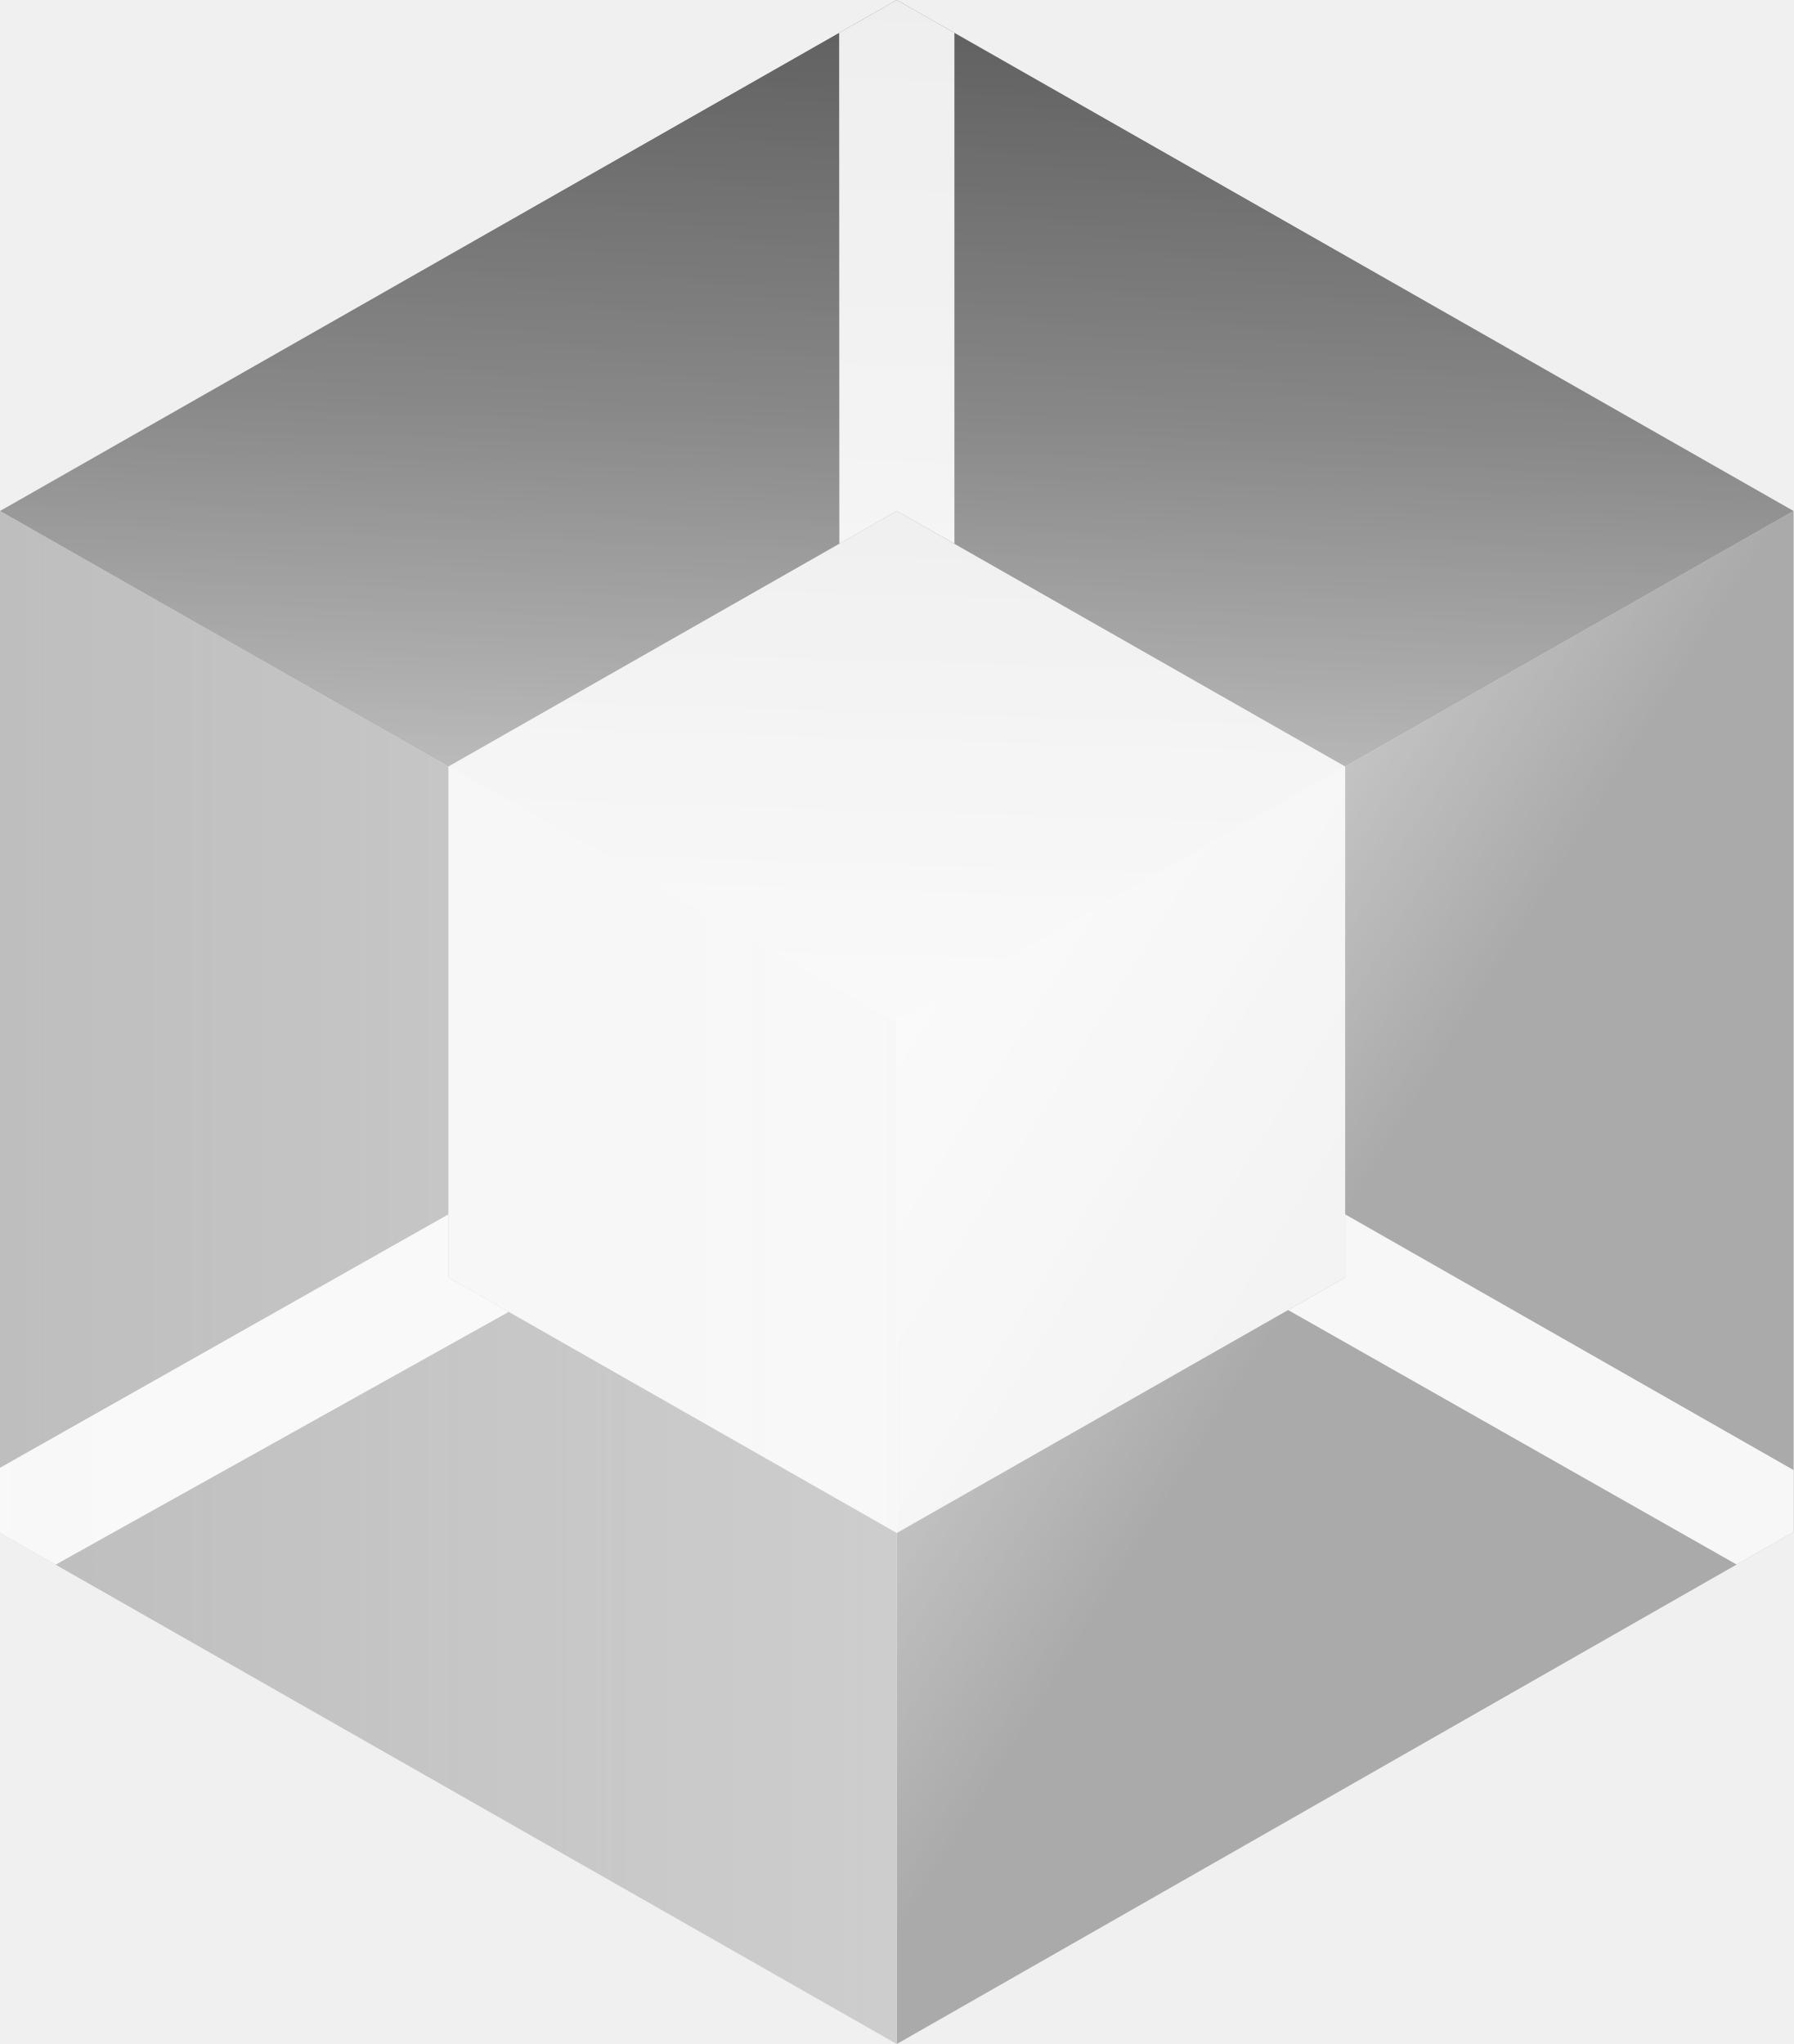
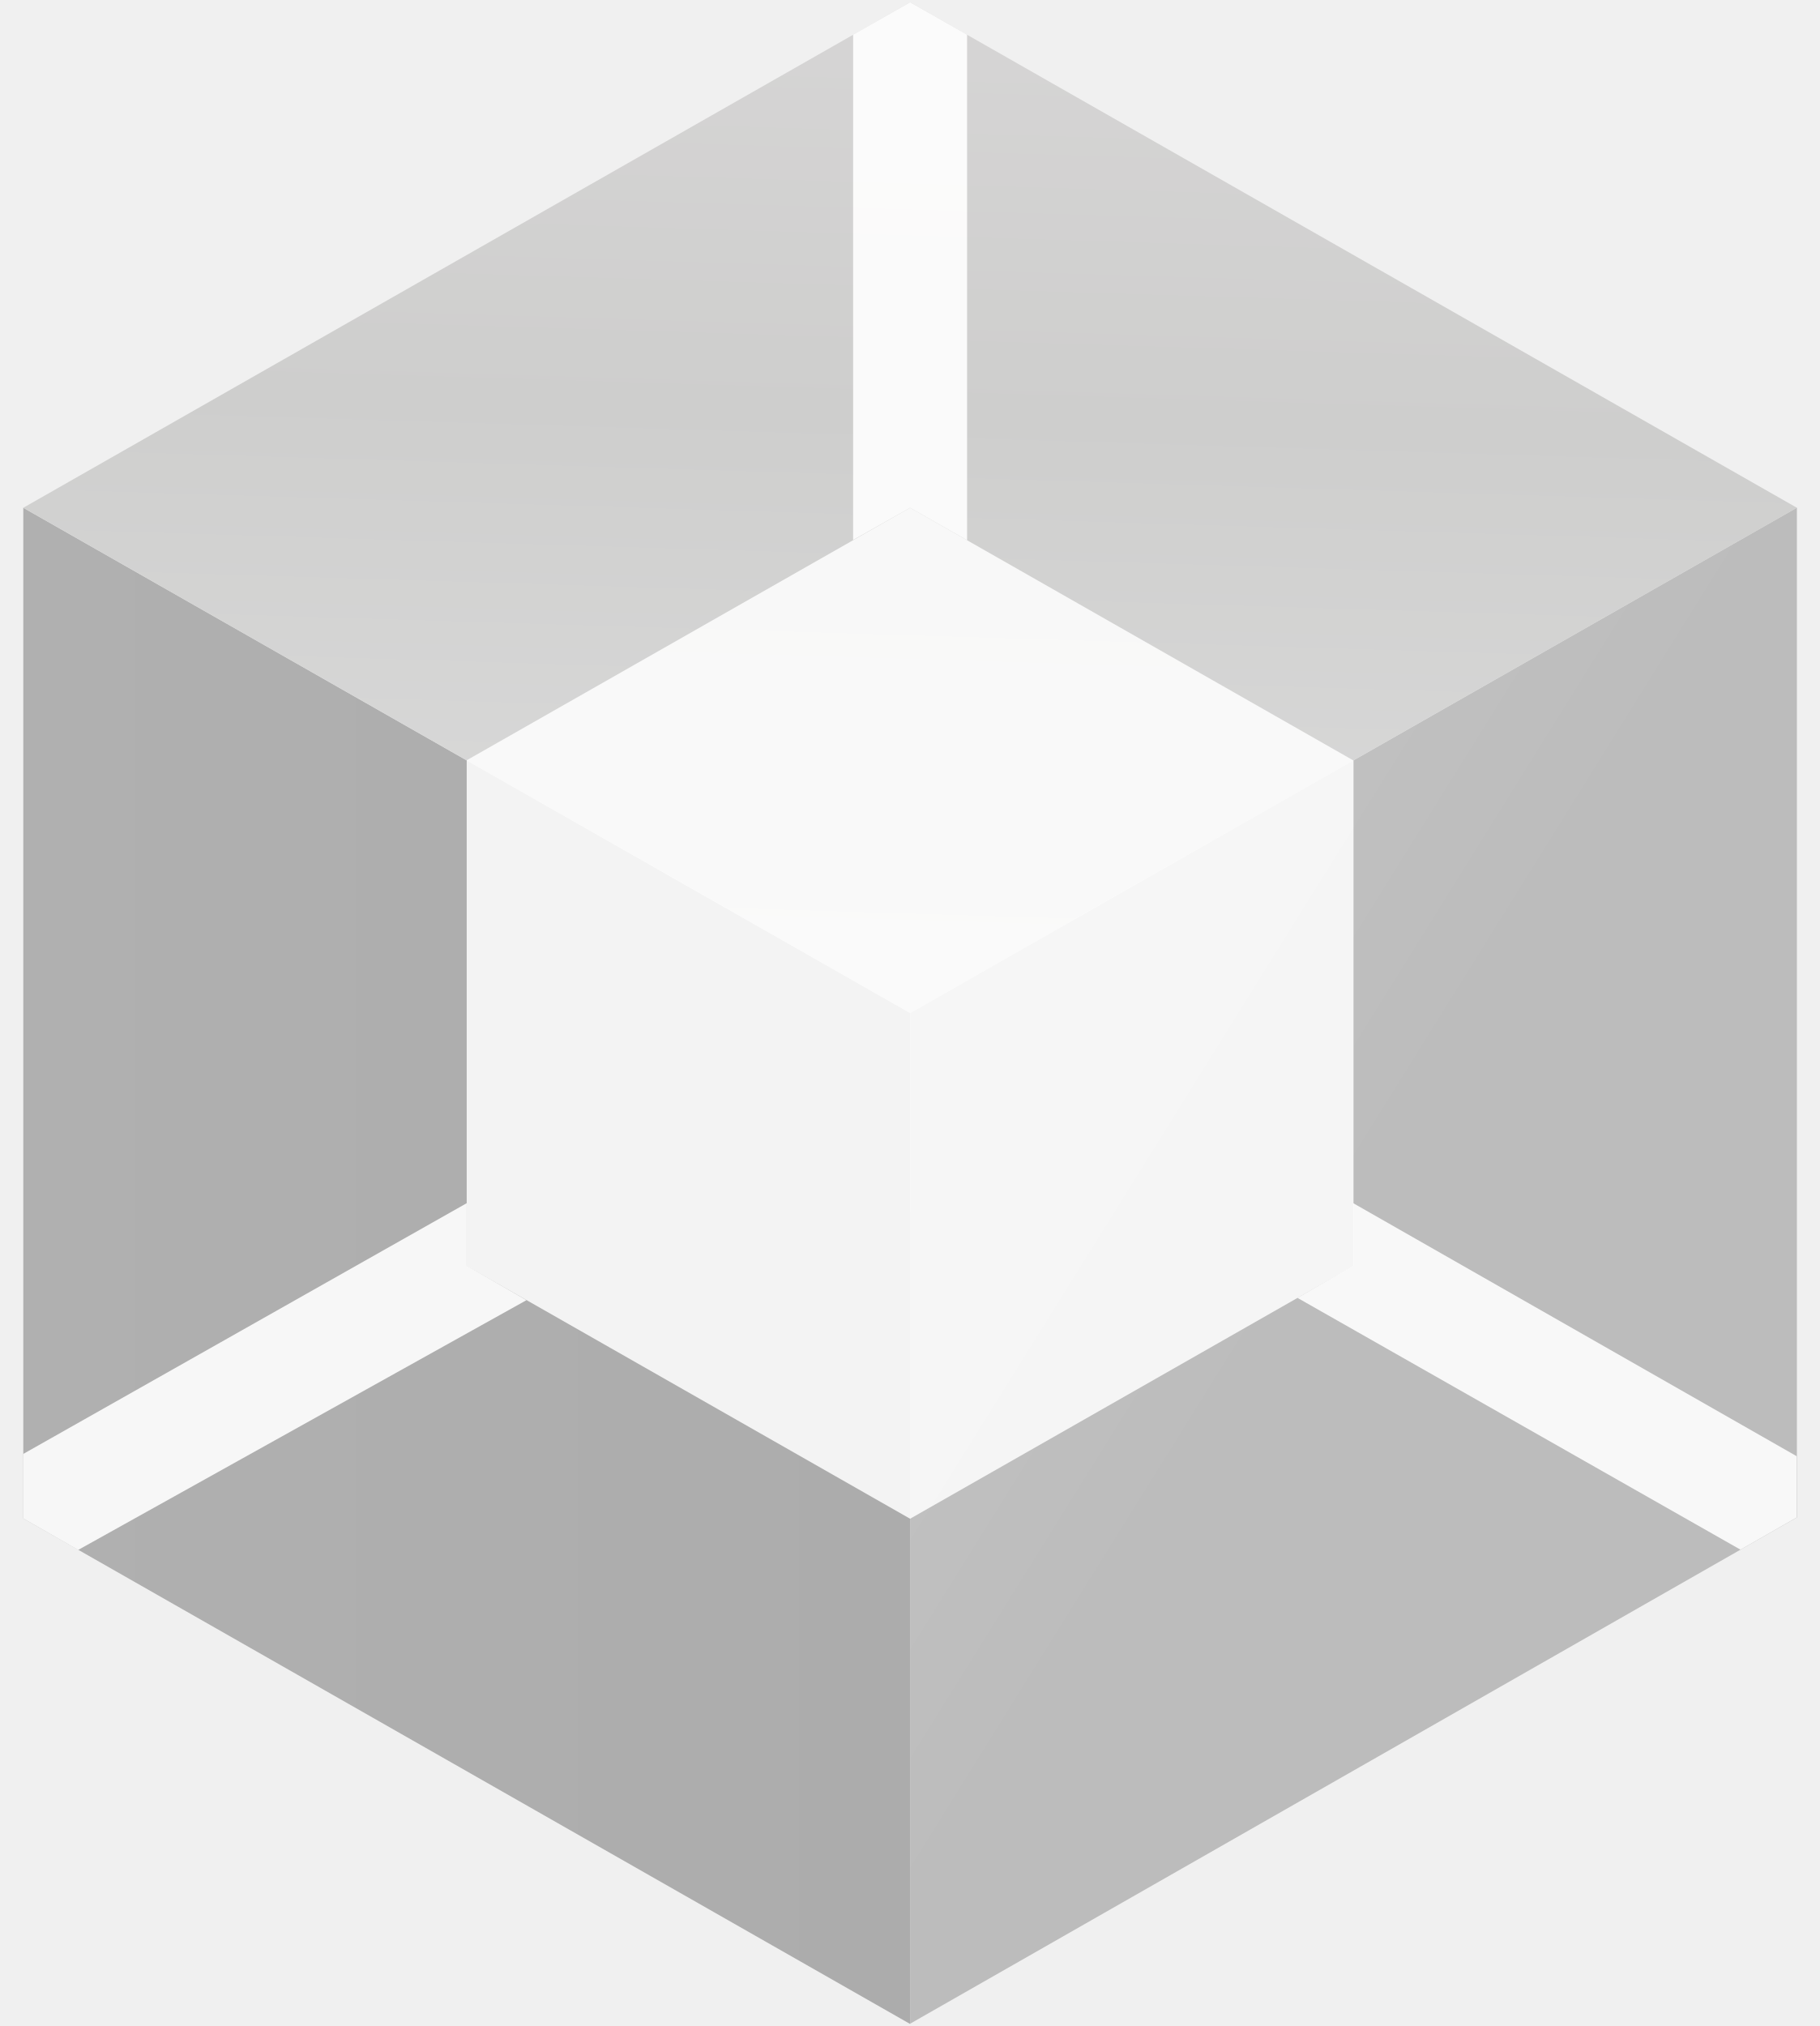
- <svg xmlns="http://www.w3.org/2000/svg" xmlns:xlink="http://www.w3.org/1999/xlink" x="158.6pt" y="152.313pt" width="265.186pt" height="302.244pt" viewBox="158.6 152.313 265.186 302.244" version="1.1" id="svg17">
-   <defs id="defs18">
-     <filter style="color-interpolation-filters:sRGB;" height="1" width="1" y="0" x="0" id="filter46">
-       <feColorMatrix values="0.299 0.587 0.114 0 0 0.299 0.587 0.114 0 0 0.299 0.587 0.114 0 0 0 0 0 1 0 " type="matrix" result="colormatrix1" id="feColorMatrix46" />
-     </filter>
-   </defs>
-   <g id="1" style="filter:url(#filter46)">
-     <g id="2">
-       <linearGradient x1="419.787" y1="379.981" x2="295.191" y2="302.451" gradientUnits="userSpaceOnUse" id="5">
-         <stop offset="0.527" style="stop-color:#3cd3f6;stop-opacity:1;" id="stop2" />
-         <stop offset="1" style="stop-color:#aaedff;stop-opacity:1;" id="stop3" />
-       </linearGradient>
-       <defs id="defs4">
-         <g id="3">
-           <defs id="defs3">
-             <path id="4" d="M423.785,227.874 C423.785,227.874,291.192,303.435,291.192,303.435 C291.192,303.435,291.192,454.557,291.192,454.557 C291.192,454.557,423.785,378.854,423.785,378.854 C423.785,378.854,423.785,227.874,423.785,227.874" />
-           </defs>
-           <use xlink:href="#4" style="fill:url(#5);fill-opacity:1;fill-rule:evenodd;opacity:1;stroke:none;" id="use3" />
-         </g>
-       </defs>
-       <use xlink:href="#3" id="use4" />
-       <linearGradient x1="158.6" y1="341.216" x2="291.192" y2="341.216" gradientUnits="userSpaceOnUse" id="8">
-         <stop style="stop-color:#54ff85;stop-opacity:1;" id="stop4" />
-         <stop offset="1" style="stop-color:#aff456;stop-opacity:1;" id="stop5" />
-       </linearGradient>
-       <defs id="defs6">
-         <g id="6">
-           <defs id="defs5">
-             <path id="7" d="M291.192,303.435 C291.192,303.435,158.6,227.874,158.6,227.874 C158.6,227.874,158.6,378.996,158.6,378.996 C158.6,378.996,291.192,454.557,291.192,454.557 C291.192,454.557,291.192,303.435,291.192,303.435" />
-           </defs>
-           <use xlink:href="#7" style="fill:url(#8);fill-opacity:1;fill-rule:evenodd;opacity:1;stroke:none;" id="use5" />
-         </g>
-       </defs>
-       <use xlink:href="#6" id="use6" />
-       <linearGradient x1="293.506" y1="152.325" x2="288.878" y2="303.424" gradientUnits="userSpaceOnUse" id="11">
-         <stop offset="0.002" style="stop-color:#3d50ff;stop-opacity:1;" id="stop6" />
-         <stop offset="0.406" style="stop-color:#3d97ff;stop-opacity:1;" id="stop7" />
-         <stop offset="1" style="stop-color:#e1d2ff;stop-opacity:1;" id="stop8" />
-       </linearGradient>
-       <defs id="defs9">
-         <g id="9">
-           <defs id="defs8">
-             <path id="10" d="M291.192,303.435 C291.192,303.435,158.6,227.874,158.6,227.874 C158.6,227.874,291.192,152.313,291.192,152.313 C291.192,152.313,423.785,227.874,423.785,227.874 C423.785,227.874,291.192,303.435,291.192,303.435" />
-           </defs>
-           <use xlink:href="#10" style="fill:url(#11);fill-opacity:1;fill-rule:evenodd;opacity:1;stroke:none;" id="use8" />
-         </g>
-       </defs>
-       <use xlink:href="#9" id="use9" />
-     </g>
-     <g id="12">
-       <defs id="defs11">
-         <g id="13">
-           <defs id="defs10">
-             <path id="14" d="M291.192,227.874 C291.192,227.874,357.489,265.655,357.489,265.655 C357.489,265.655,357.489,341.216,357.489,341.216 C357.489,341.216,291.192,378.996,291.192,378.996 C291.192,378.996,224.896,341.216,224.896,341.216 C224.896,341.216,224.896,265.655,224.896,265.655 C224.896,265.655,291.192,227.874,291.192,227.874 z" />
-           </defs>
-           <use xlink:href="#14" style="fill:#ffffff;fill-opacity:0.854;fill-rule:nonzero;opacity:1;stroke:none;" id="use10" />
-         </g>
-       </defs>
-       <use xlink:href="#13" id="use11" />
-       <defs id="defs13">
-         <g id="15">
-           <defs id="defs12">
-             <path id="16" d="M224.896,341.216 C224.896,341.216,224.896,331.877,224.896,331.877 C224.896,331.877,158.6,369.349,158.6,369.349 C158.6,369.349,158.6,378.996,158.6,378.996 C158.6,378.996,166.82,383.681,166.82,383.681 C166.82,383.681,233.817,346.3,233.817,346.3 C233.817,346.3,224.896,341.216,224.896,341.216 z" />
-           </defs>
-           <use xlink:href="#16" style="fill:#ffffff;fill-opacity:0.895;fill-rule:evenodd;opacity:1;stroke:none;" id="use12" />
-         </g>
-       </defs>
-       <use xlink:href="#15" id="use13" />
-       <defs id="defs15">
-         <g id="17">
-           <defs id="defs14">
-             <path id="18" d="M291.192,227.874 C291.192,227.874,299.714,232.713,299.714,232.713 C299.714,232.713,299.714,157.169,299.714,157.169 C299.714,157.169,291.192,152.313,291.192,152.313 C291.192,152.313,282.672,157.169,282.672,157.169 C282.672,157.169,282.702,232.713,282.702,232.713 C282.702,232.713,291.192,227.874,291.192,227.874 z" />
-           </defs>
-           <use xlink:href="#18" style="fill:#ffffff;fill-opacity:0.895;fill-rule:evenodd;opacity:1;stroke:none;" id="use14" />
-         </g>
-       </defs>
-       <use xlink:href="#17" id="use15" />
-       <defs id="defs17">
-         <g id="19">
-           <defs id="defs16">
-             <path id="20" d="M357.489,341.216 C357.489,341.216,357.489,331.877,357.489,331.877 C357.489,331.877,423.785,369.689,423.785,369.689 C423.785,369.689,423.785,378.854,423.785,378.854 C423.785,378.854,415.368,383.66,415.368,383.66 C415.368,383.66,349.048,346.026,349.048,346.026 C349.048,346.026,357.489,341.216,357.489,341.216 z" />
-           </defs>
-           <use xlink:href="#20" style="fill:#ffffff;fill-opacity:0.895;fill-rule:evenodd;opacity:1;stroke:none;" id="use16" />
-         </g>
-       </defs>
-       <use xlink:href="#19" id="use17" />
-     </g>
+ <svg xmlns="http://www.w3.org/2000/svg" version="1.1" id="Layer_1" x="0px" y="0px" width="718.7px" height="800px" viewBox="0 0 718.7 800" style="enable-background:new 0 0 718.7 800;" xml:space="preserve">
+   <style type="text/css">
+ 	.st0{fill-rule:evenodd;clip-rule:evenodd;fill:url(#SVGID_1_);}
+ 	.st1{fill-rule:evenodd;clip-rule:evenodd;fill:url(#SVGID_00000171695129410529858210000001369768254361947795_);}
+ 	.st2{fill-rule:evenodd;clip-rule:evenodd;fill:url(#SVGID_00000083047195446078391170000015591595860898014126_);}
+ 	.st3{fill:#FFFFFF;fill-opacity:0.85;}
+ 	.st4{fill-rule:evenodd;clip-rule:evenodd;fill:#FFFFFF;fill-opacity:0.9;}
+ 	.st5{fill-rule:evenodd;clip-rule:evenodd;fill:url(#_x34__00000087404230236805629630000015690306772239214265_);}
+ 	.st6{fill-rule:evenodd;clip-rule:evenodd;fill:url(#_x37__00000087378687492178808130000013297340921043719615_);}
+ 	.st7{fill-rule:evenodd;clip-rule:evenodd;fill:url(#_x31_0_00000173139425654624731100000010888687058165339549_);}
+ 	.st8{fill:#FFFFFF;fill-opacity:0.854;}
+ 	.st9{fill-rule:evenodd;clip-rule:evenodd;fill:#FFFFFF;fill-opacity:0.895;}
+ 	.st10{fill-rule:evenodd;clip-rule:evenodd;fill:url(#_x34__00000140000016030076116820000002884002139385072310_);}
+ 	.st11{fill-rule:evenodd;clip-rule:evenodd;fill:url(#_x37__00000098907684637251823830000018085186927168026558_);}
+ 	.st12{fill-rule:evenodd;clip-rule:evenodd;fill:url(#_x31_0_00000157274492904376277190000011125634974151780788_);}
+ 	.st13{fill-rule:evenodd;clip-rule:evenodd;fill:url(#SVGID_00000051376522090564145050000014957908869227017371_);}
+ 	.st14{fill-rule:evenodd;clip-rule:evenodd;fill:url(#SVGID_00000107561140879134092070000007073589359991563966_);}
+ 	.st15{fill-rule:evenodd;clip-rule:evenodd;fill:url(#SVGID_00000163792797841855754660000000448340816451701675_);}
+ 	.st16{fill-rule:evenodd;clip-rule:evenodd;fill:url(#_x34__00000070827580364763959900000013812874574486681764_);}
+ 	.st17{fill-rule:evenodd;clip-rule:evenodd;fill:url(#_x37__00000073707961467519723020000016309892356297516945_);}
+ 	.st18{fill-rule:evenodd;clip-rule:evenodd;fill:url(#_x31_0_00000070077968462674109330000004908600956144860323_);}
+ 	.st19{fill-rule:evenodd;clip-rule:evenodd;fill:url(#SVGID_00000106141025660711674420000015802467146120509347_);}
+ 	.st20{fill-rule:evenodd;clip-rule:evenodd;fill:url(#SVGID_00000070804782537102565260000007175278963118730624_);}
+ 	.st21{fill-rule:evenodd;clip-rule:evenodd;fill:url(#SVGID_00000142890846507582580270000012915277002744680835_);}
+ 	.st22{fill-rule:evenodd;clip-rule:evenodd;fill:url(#SVGID_00000183240041994857579880000005434013938389513655_);}
+ 	.st23{fill-rule:evenodd;clip-rule:evenodd;fill:url(#SVGID_00000125565483263763538550000001363456495426040493_);}
+ 	.st24{fill-rule:evenodd;clip-rule:evenodd;fill:url(#SVGID_00000101813693857150755390000009739568829039133601_);}
+ 	.st25{fill:#FFFFFF;}
+ 	.st26{fill-rule:evenodd;clip-rule:evenodd;fill:url(#SVGID_00000031926518896504108970000012498941620813244040_);}
+ 	.st27{fill-rule:evenodd;clip-rule:evenodd;fill:url(#SVGID_00000159429188264317708450000008908813503321709998_);}
+ 	.st28{fill-rule:evenodd;clip-rule:evenodd;fill:url(#SVGID_00000115491691330832567390000011276534475722341038_);}
+ 	.st29{fill-rule:evenodd;clip-rule:evenodd;fill:url(#SVGID_00000052074240019796294210000003227462333180291238_);}
+ 	.st30{fill-rule:evenodd;clip-rule:evenodd;fill:url(#SVGID_00000037683019780044545610000011545897522550920639_);}
+ 	.st31{fill-rule:evenodd;clip-rule:evenodd;fill:url(#SVGID_00000094595351805157352480000018009046371164565693_);}
+ </style>
+   <g>
+     <linearGradient id="SVGID_1_" gradientUnits="userSpaceOnUse" x1="954.929" y1="510.916" x2="625.928" y2="306.159" gradientTransform="matrix(1 0 0 1 -256 91.24)">
+       <stop offset="0.53" style="stop-color:#BCBCBC" />
+       <stop offset="1" style="stop-color:#C4C4C4" />
+     </linearGradient>
+     <path class="st0" d="M709.5,200.5L359.4,400v399.1l350.2-199.9V200.5" />
+     <linearGradient id="SVGID_00000023973560893840409070000002664723728852713660_" gradientUnits="userSpaceOnUse" x1="265.19" y1="408.545" x2="615.357" y2="408.545" gradientTransform="matrix(1 0 0 1 -256 91.24)">
+       <stop offset="0" style="stop-color:#B0B0B0" />
+       <stop offset="1" style="stop-color:#ACACAC" />
+     </linearGradient>
+     <path style="fill-rule:evenodd;clip-rule:evenodd;fill:url(#SVGID_00000023973560893840409070000002664723728852713660_);" d="   M359.4,400L9.2,200.5v399.1l350.2,199.6V400" />
+     <linearGradient id="SVGID_00000109728842683455275290000000188006334497332632_" gradientUnits="userSpaceOnUse" x1="621.479" y1="-90.164" x2="609.237" y2="308.546" gradientTransform="matrix(1 0 0 1 -256 91.24)">
+       <stop offset="0" style="stop-color:#D6D5D5" />
+       <stop offset="0.41" style="stop-color:#CECECD" />
+       <stop offset="1" style="stop-color:#DDDDDD" />
+     </linearGradient>
+     <path style="fill-rule:evenodd;clip-rule:evenodd;fill:url(#SVGID_00000109728842683455275290000000188006334497332632_);" d="   M359.4,400L9.2,200.5L359.4,0.9l350.2,199.6L359.4,400" />
+     <path class="st3" d="M359.4,200.5l175.1,99.8v199.6l-175.1,99.8l-175.1-99.8V300.2L359.4,200.5z" />
+     <path class="st4" d="M184.3,499.8v-24.7l-175.1,99v25.5l21.7,12.4l177-98.6L184.3,499.8z" />
+     <path class="st4" d="M359.4,200.5l22.5,12.8V13.7L359.4,0.9l-22.5,12.8v199.5L359.4,200.5z" />
+     <path class="st4" d="M534.4,499.8v-24.7L709.5,575v24.2l-22.2,12.7l-174.9-99.4L534.4,499.8z" />
  </g>
</svg>
